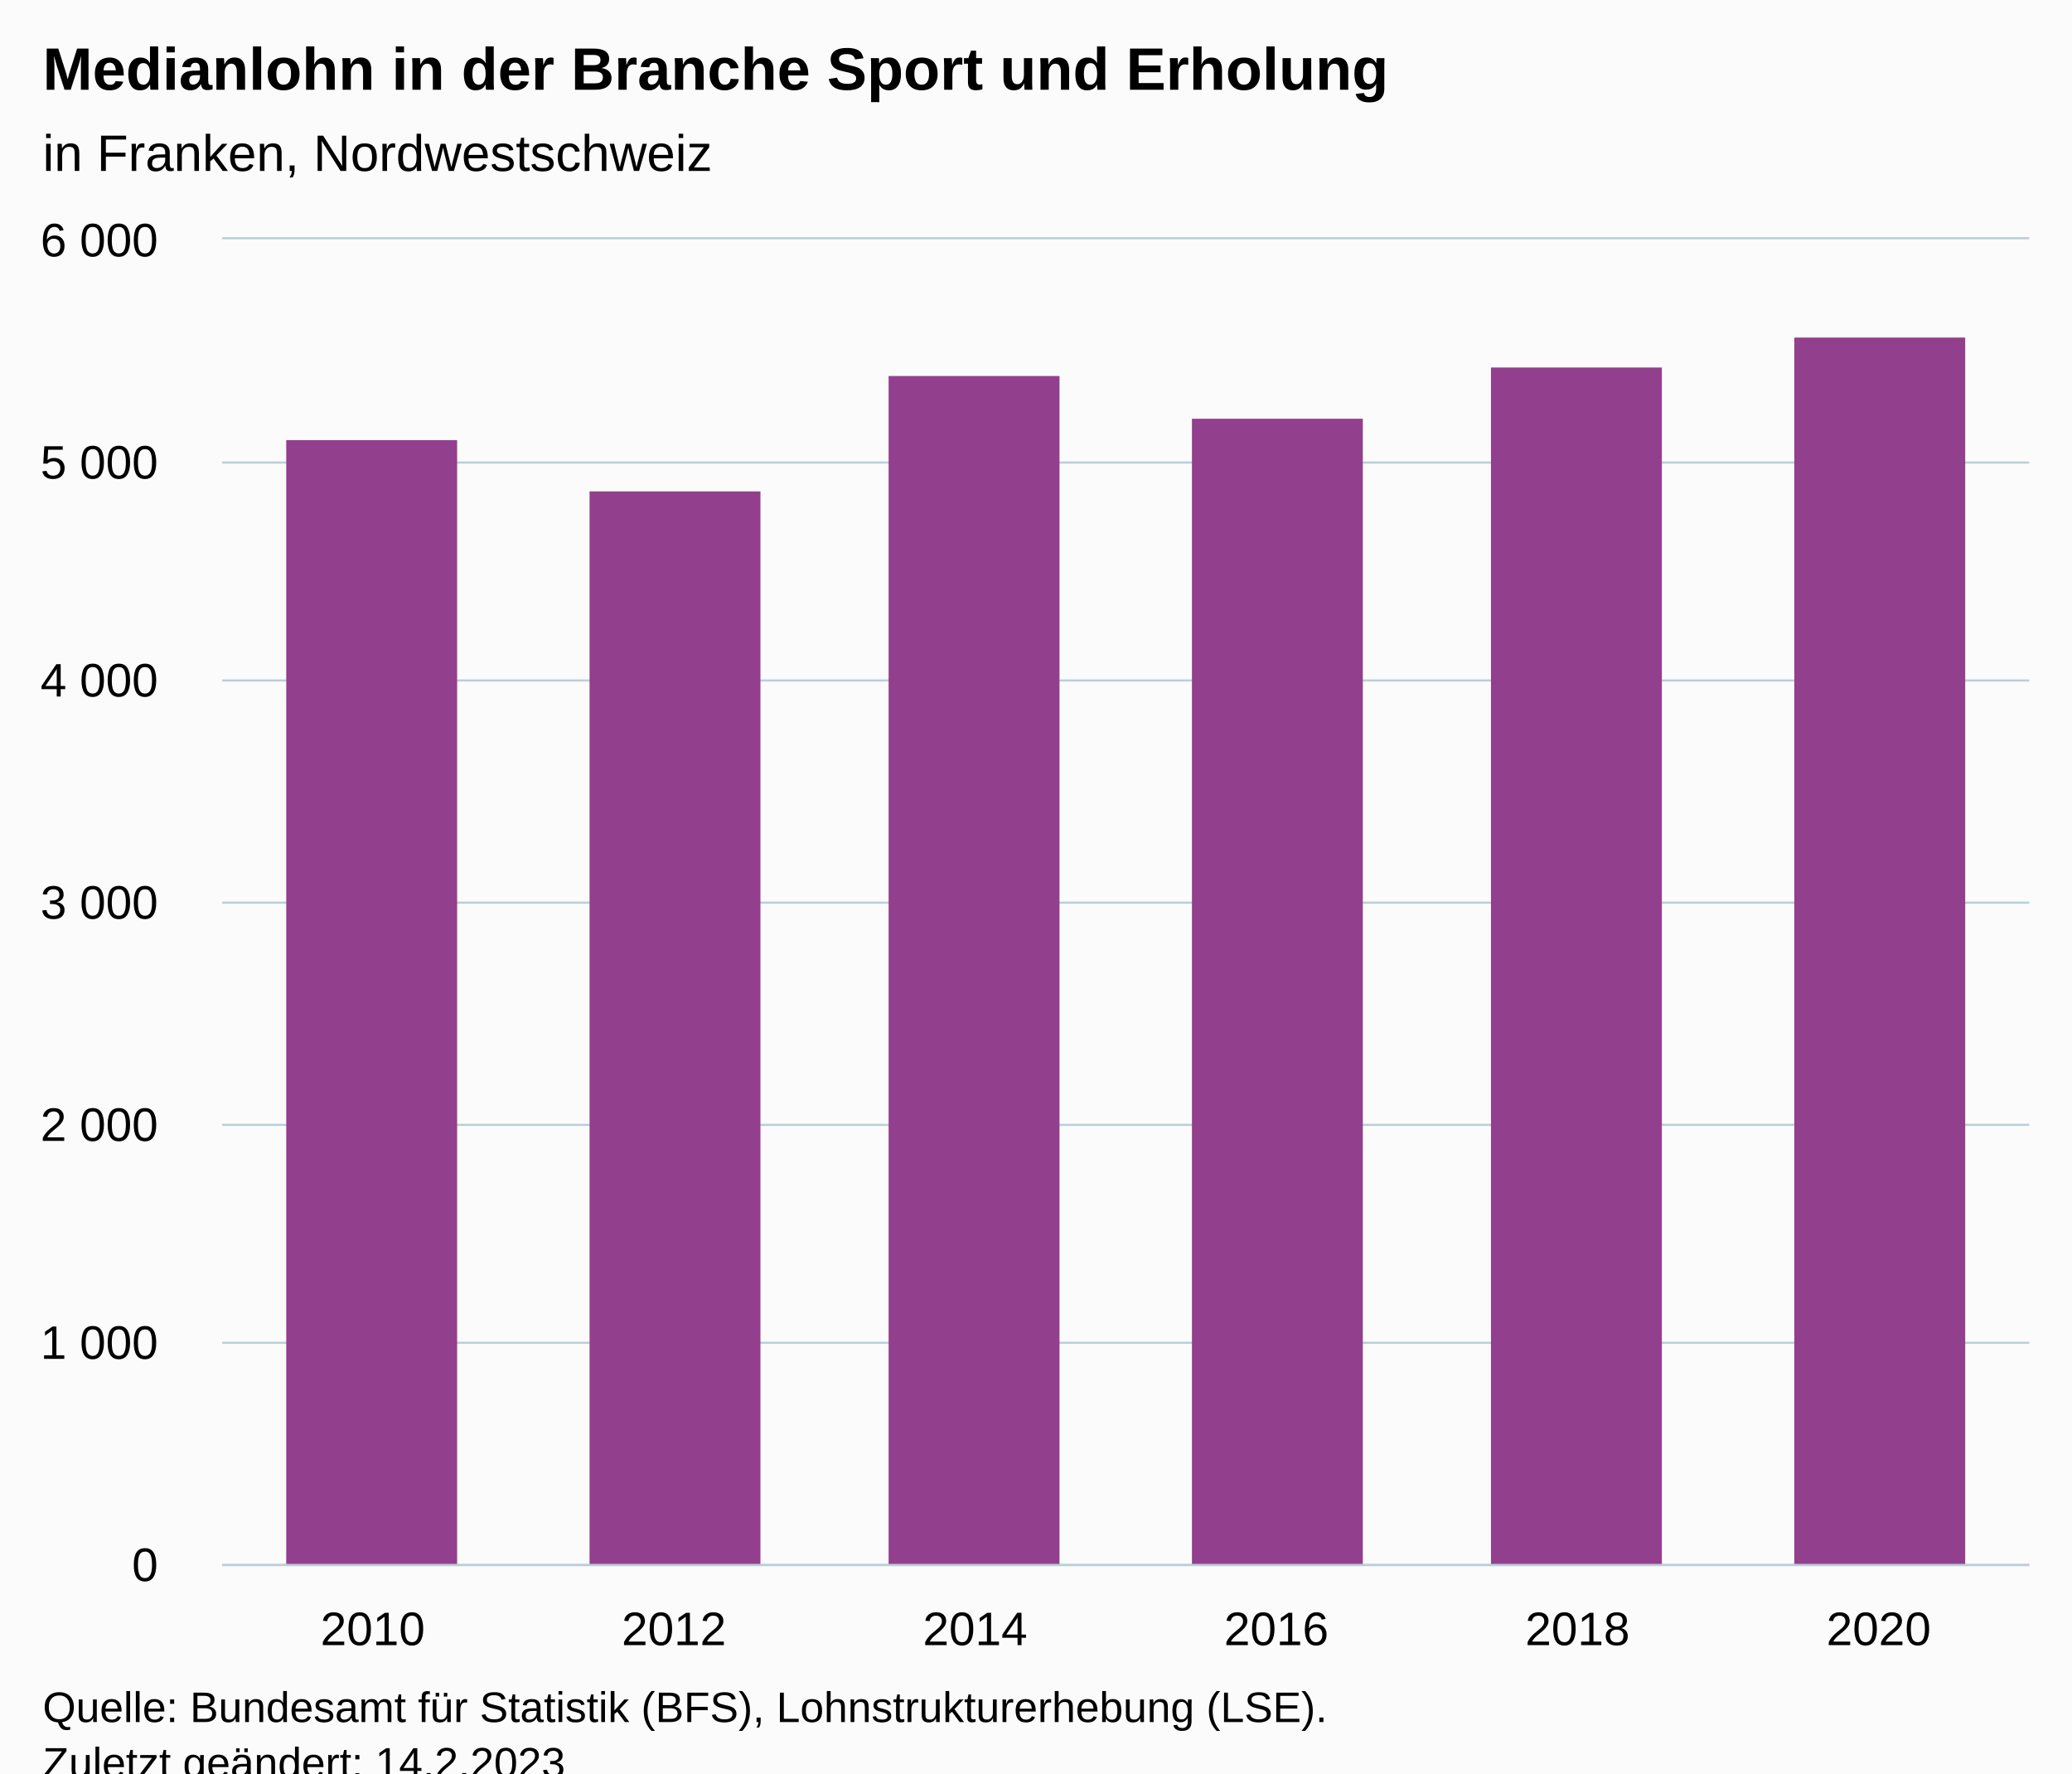
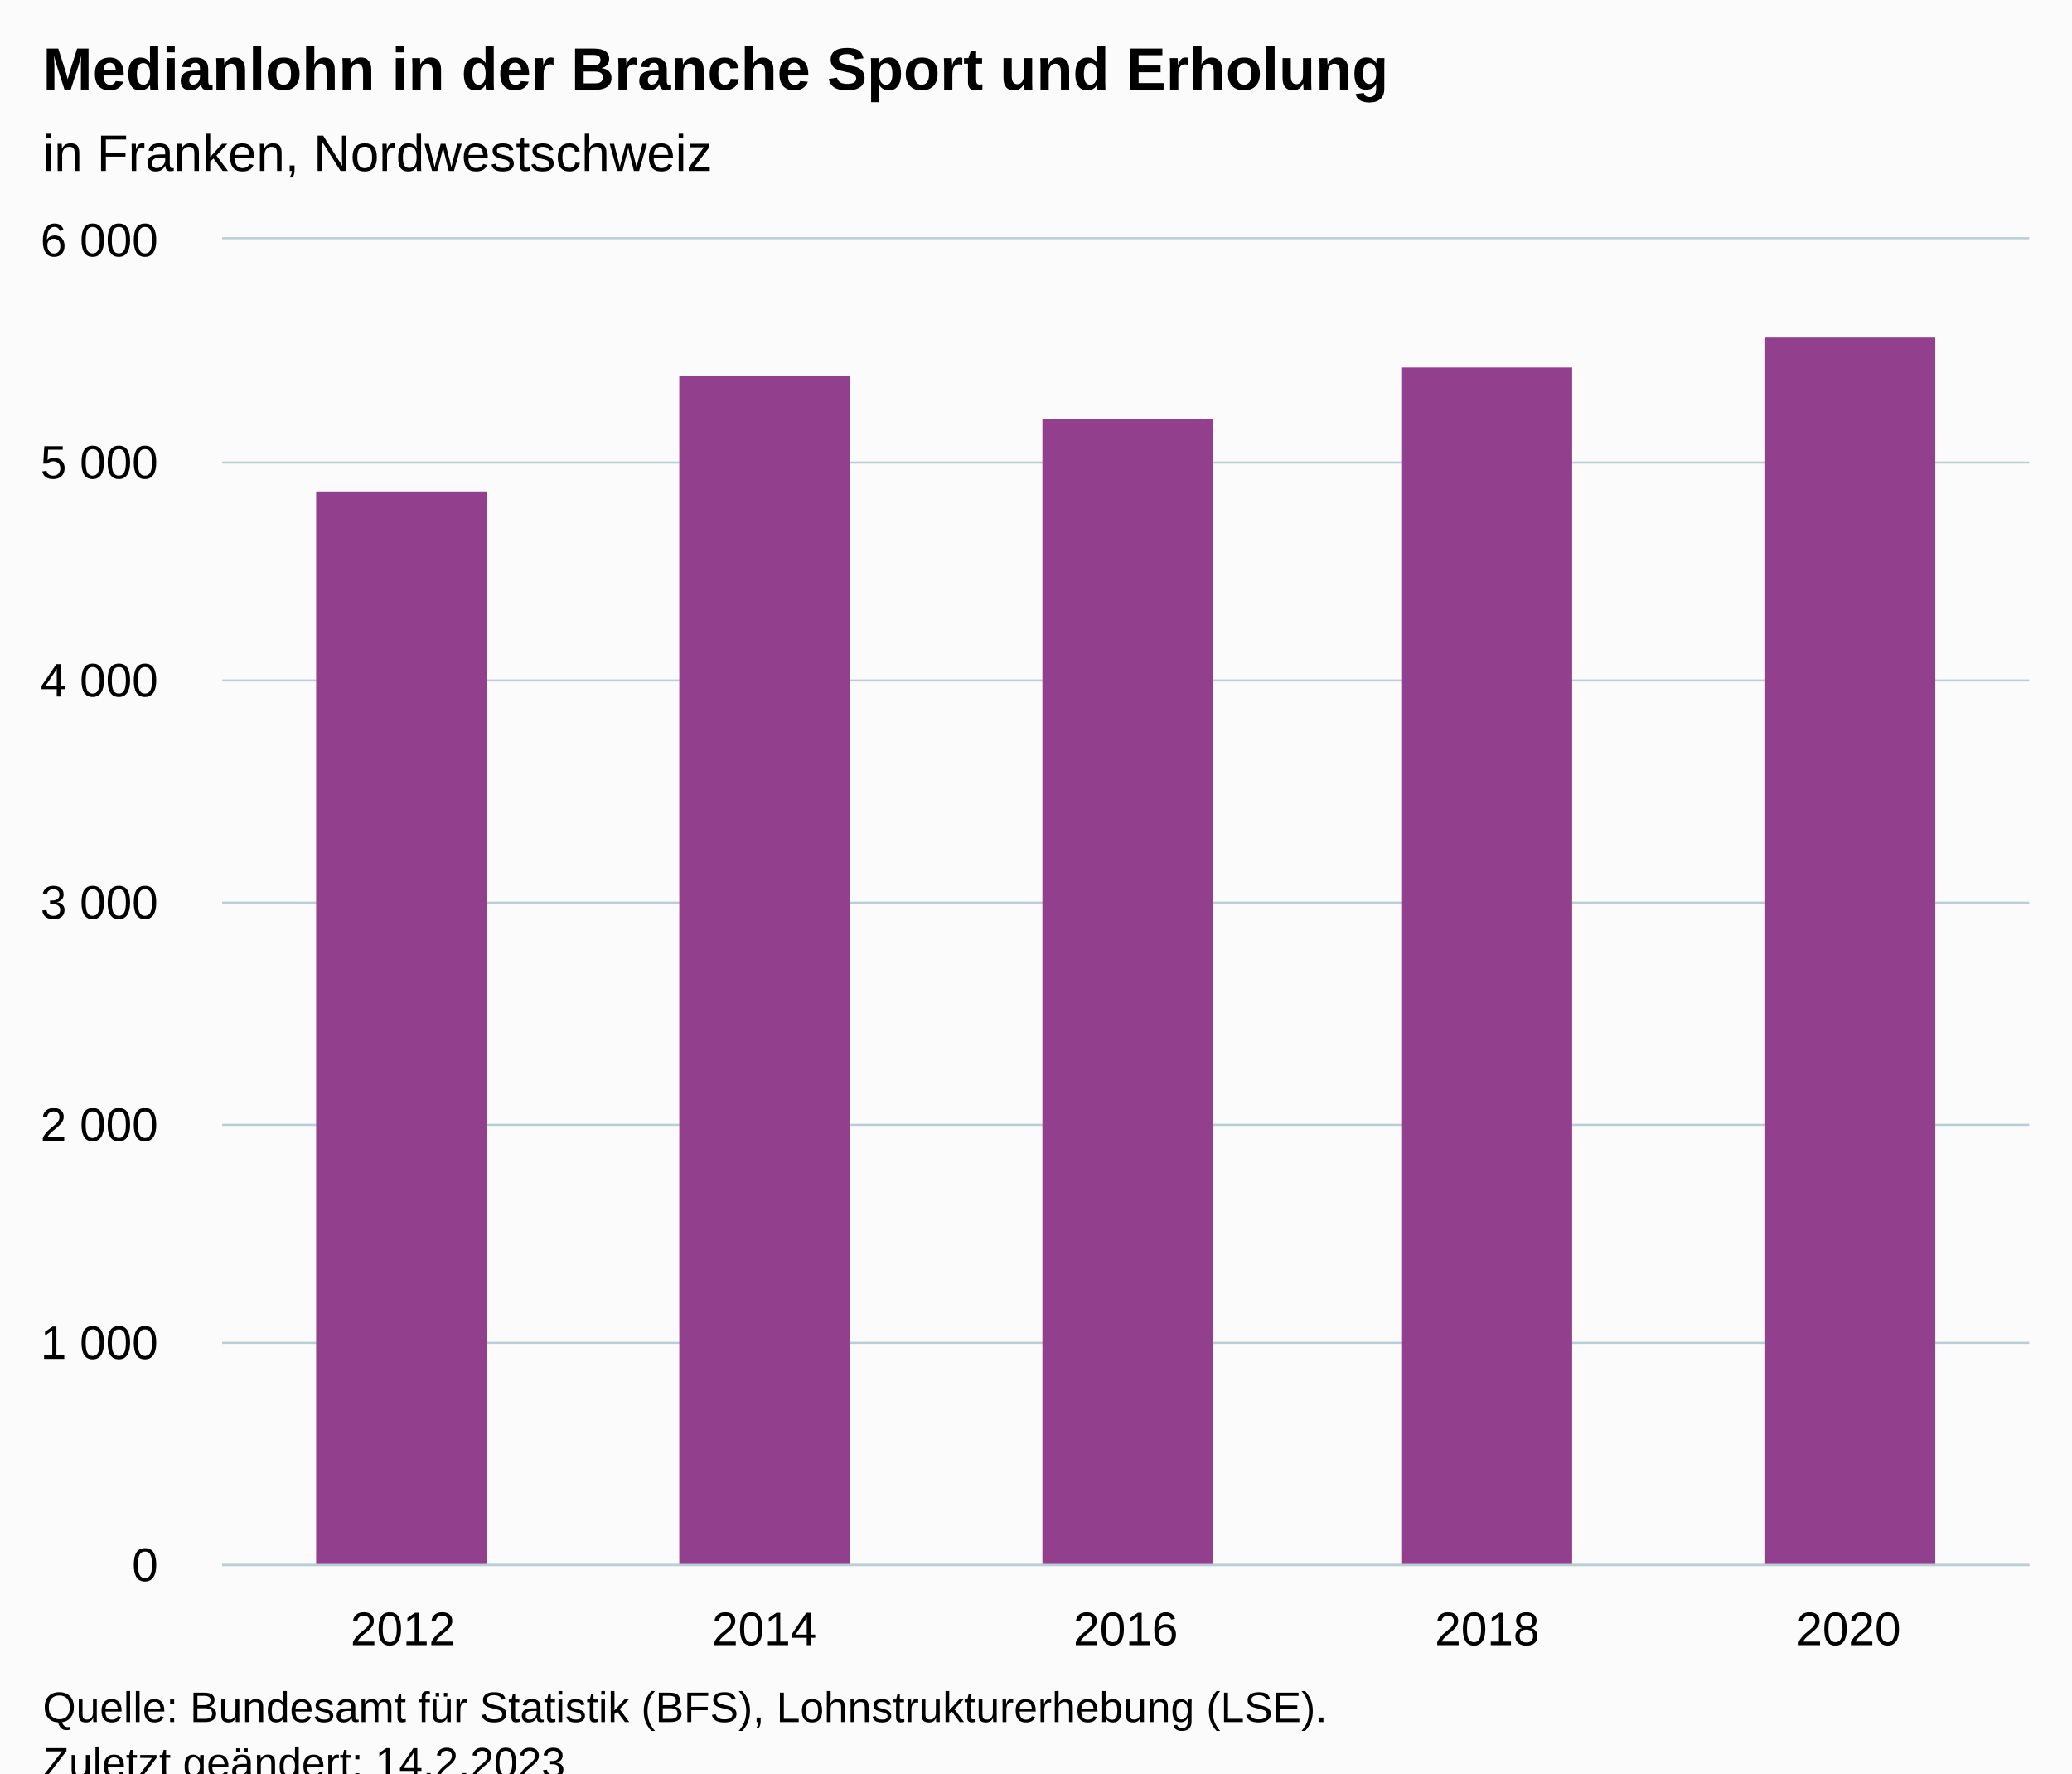
<svg xmlns="http://www.w3.org/2000/svg" version="1.1" class="highcharts-root" style="font-family:Arial;font-size:12px;" viewBox="0 0 485 415">
  <defs>
-     <clipPath id="highcharts-ot3kmeo-13-">
+     <clipPath id="highcharts-cg3syzb-12-">
      <rect x="0" y="0" width="423" height="310" fill="none" />
    </clipPath>
-     <clipPath id="highcharts-ot3kmeo-20-">
+     <clipPath id="highcharts-cg3syzb-18-">
      <rect x="0" y="0" width="423" height="310" fill="none" />
    </clipPath>
-     <clipPath id="highcharts-ot3kmeo-21-">
+     <clipPath id="highcharts-cg3syzb-19-">
      <rect x="52" y="56" width="423" height="310" fill="none" />
    </clipPath>
  </defs>
  <rect fill="#fbfbfb" class="highcharts-background" x="0" y="0" width="485" height="428" rx="0" ry="0" />
  <rect fill="none" class="highcharts-plot-background" x="52" y="56" width="423" height="310" />
  <g class="highcharts-pane-group" data-z-index="0" />
  <g class="highcharts-grid highcharts-xaxis-grid" data-z-index="1">
-     <path fill="none" data-z-index="1" class="highcharts-grid-line" d="M 122.5 56 L 122.5 366" opacity="1" />
-     <path fill="none" data-z-index="1" class="highcharts-grid-line" d="M 192.5 56 L 192.5 366" opacity="1" />
-     <path fill="none" data-z-index="1" class="highcharts-grid-line" d="M 263.5 56 L 263.5 366" opacity="1" />
-     <path fill="none" data-z-index="1" class="highcharts-grid-line" d="M 333.5 56 L 333.5 366" opacity="1" />
-     <path fill="none" data-z-index="1" class="highcharts-grid-line" d="M 404.5 56 L 404.5 366" opacity="1" />
+     <path fill="none" data-z-index="1" class="highcharts-grid-line" d="M 136.5 56 L 136.5 366" opacity="1" />
+     <path fill="none" data-z-index="1" class="highcharts-grid-line" d="M 220.5 56 L 220.5 366" opacity="1" />
+     <path fill="none" data-z-index="1" class="highcharts-grid-line" d="M 305.5 56 L 305.5 366" opacity="1" />
+     <path fill="none" data-z-index="1" class="highcharts-grid-line" d="M 389.5 56 L 389.5 366" opacity="1" />
    <path fill="none" data-z-index="1" class="highcharts-grid-line" d="M 474.5 56 L 474.5 366" opacity="1" />
    <path fill="none" data-z-index="1" class="highcharts-grid-line" d="M 51.5 56 L 51.5 366" opacity="1" />
  </g>
  <g class="highcharts-grid highcharts-yaxis-grid" data-z-index="1">
    <path fill="none" stroke="#B9CFD7" stroke-width="0.5" data-z-index="1" class="highcharts-grid-line" d="M 52 366.25 L 475 366.25" opacity="1" />
    <path fill="none" stroke="#B9CFD7" stroke-width="0.5" data-z-index="1" class="highcharts-grid-line" d="M 52 314.25 L 475 314.25" opacity="1" />
    <path fill="none" stroke="#B9CFD7" stroke-width="0.5" data-z-index="1" class="highcharts-grid-line" d="M 52 263.25 L 475 263.25" opacity="1" />
    <path fill="none" stroke="#B9CFD7" stroke-width="0.5" data-z-index="1" class="highcharts-grid-line" d="M 52 211.25 L 475 211.25" opacity="1" />
    <path fill="none" stroke="#B9CFD7" stroke-width="0.5" data-z-index="1" class="highcharts-grid-line" d="M 52 159.25 L 475 159.25" opacity="1" />
    <path fill="none" stroke="#B9CFD7" stroke-width="0.5" data-z-index="1" class="highcharts-grid-line" d="M 52 108.25 L 475 108.25" opacity="1" />
    <path fill="none" stroke="#B9CFD7" stroke-width="0.5" data-z-index="1" class="highcharts-grid-line" d="M 52 55.75 L 475 55.75" opacity="1" />
  </g>
  <rect fill="none" class="highcharts-plot-border" data-z-index="1" x="52" y="56" width="423" height="310" />
  <g class="highcharts-axis highcharts-xaxis" data-z-index="2">
    <path fill="none" class="highcharts-axis-line" stroke="#B9CFD7" stroke-width="0.5" data-z-index="7" d="M 52 366.25 L 475 366.25" />
  </g>
  <g class="highcharts-axis highcharts-yaxis" data-z-index="2">
    <path fill="none" class="highcharts-axis-line" data-z-index="7" d="M 52 56 L 52 366" />
  </g>
  <g class="highcharts-series-group" data-z-index="3">
-     <g class="highcharts-series highcharts-series-0 highcharts-column-series" data-z-index="0.1" opacity="1" transform="translate(52,56) scale(1 1)" clip-path="url(#highcharts-ot3kmeo-20-)">
-       <rect x="15" y="47" width="40" height="264" fill="#923F8D" opacity="1" class="highcharts-point" />
-       <rect x="86" y="59" width="40" height="252" fill="#923F8D" opacity="1" class="highcharts-point" />
-       <rect x="156" y="32" width="40" height="279" fill="#923F8D" opacity="1" class="highcharts-point" />
-       <rect x="227" y="42" width="40" height="269" fill="#923F8D" opacity="1" class="highcharts-point" />
-       <rect x="297" y="30" width="40" height="281" fill="#923F8D" opacity="1" class="highcharts-point" />
-       <rect x="368" y="23" width="40" height="288" fill="#923F8D" opacity="1" class="highcharts-point" />
+     <g class="highcharts-series highcharts-series-0 highcharts-column-series" data-z-index="0.1" opacity="1" transform="translate(52,56) scale(1 1)" clip-path="url(#highcharts-cg3syzb-18-)">
+       <rect x="22" y="59" width="40" height="252" fill="#923F8D" opacity="1" class="highcharts-point" />
+       <rect x="107" y="32" width="40" height="279" fill="#923F8D" opacity="1" class="highcharts-point" />
+       <rect x="192" y="42" width="40" height="269" fill="#923F8D" opacity="1" class="highcharts-point" />
+       <rect x="276" y="30" width="40" height="281" fill="#923F8D" opacity="1" class="highcharts-point" />
+       <rect x="361" y="23" width="40" height="288" fill="#923F8D" opacity="1" class="highcharts-point" />
    </g>
    <g class="highcharts-markers highcharts-series-0 highcharts-column-series" data-z-index="0.1" opacity="1" transform="translate(52,56) scale(1 1)" clip-path="none" />
  </g>
  <text x="10" text-anchor="start" class="highcharts-title" data-z-index="4" style="color:#000000;font-size:14px;font-weight:bold;fill:#000000;" y="21">
    <tspan>Medianlohn in der Branche Sport und Erholung</tspan>
  </text>
  <text x="10" text-anchor="start" class="highcharts-subtitle" data-z-index="4" style="color:#000000;font-size:12px;font-weight:normal;fill:#000000;" y="40">
    <tspan>in Franken, Nordwestschweiz</tspan>
  </text>
  <text x="10" text-anchor="start" class="highcharts-caption" data-z-index="4" style="color:#666666;fill:#666666;" y="400" />
  <g class="highcharts-axis-labels highcharts-xaxis-labels" data-z-index="7">
-     <text x="87.25" style="color:#000000;cursor:default;font-size:11px;fill:#000000;" text-anchor="middle" transform="translate(0,0)" y="385" opacity="1">2010</text>
-     <text x="157.75" style="color:#000000;cursor:default;font-size:11px;fill:#000000;" text-anchor="middle" transform="translate(0,0)" y="385" opacity="1">2012</text>
-     <text x="228.25" style="color:#000000;cursor:default;font-size:11px;fill:#000000;" text-anchor="middle" transform="translate(0,0)" y="385" opacity="1">2014</text>
-     <text x="298.75" style="color:#000000;cursor:default;font-size:11px;fill:#000000;" text-anchor="middle" transform="translate(0,0)" y="385" opacity="1">2016</text>
-     <text x="369.25" style="color:#000000;cursor:default;font-size:11px;fill:#000000;" text-anchor="middle" transform="translate(0,0)" y="385" opacity="1">2018</text>
-     <text x="439.75" style="color:#000000;cursor:default;font-size:11px;fill:#000000;" text-anchor="middle" transform="translate(0,0)" y="385" opacity="1">2020</text>
+     <text x="94.3" style="color:#000000;cursor:default;font-size:11px;fill:#000000;" text-anchor="middle" transform="translate(0,0)" y="385" opacity="1">2012</text>
+     <text x="178.9" style="color:#000000;cursor:default;font-size:11px;fill:#000000;" text-anchor="middle" transform="translate(0,0)" y="385" opacity="1">2014</text>
+     <text x="263.5" style="color:#000000;cursor:default;font-size:11px;fill:#000000;" text-anchor="middle" transform="translate(0,0)" y="385" opacity="1">2016</text>
+     <text x="348.1" style="color:#000000;cursor:default;font-size:11px;fill:#000000;" text-anchor="middle" transform="translate(0,0)" y="385" opacity="1">2018</text>
+     <text x="432.7" style="color:#000000;cursor:default;font-size:11px;fill:#000000;" text-anchor="middle" transform="translate(0,0)" y="385" opacity="1">2020</text>
  </g>
  <g class="highcharts-axis-labels highcharts-yaxis-labels" data-z-index="7">
    <text x="37" style="color:#000000;cursor:default;font-size:11px;fill:#000000;" text-anchor="end" transform="translate(0,0)" y="370" opacity="1">0</text>
    <text x="37" style="color:#000000;cursor:default;font-size:11px;fill:#000000;" text-anchor="end" transform="translate(0,0)" y="318" opacity="1">
      <tspan>1 000</tspan>
    </text>
    <text x="37" style="color:#000000;cursor:default;font-size:11px;fill:#000000;" text-anchor="end" transform="translate(0,0)" y="267" opacity="1">
      <tspan>2 000</tspan>
    </text>
    <text x="37" style="color:#000000;cursor:default;font-size:11px;fill:#000000;" text-anchor="end" transform="translate(0,0)" y="215" opacity="1">
      <tspan>3 000</tspan>
    </text>
    <text x="37" style="color:#000000;cursor:default;font-size:11px;fill:#000000;" text-anchor="end" transform="translate(0,0)" y="163" opacity="1">
      <tspan>4 000</tspan>
    </text>
    <text x="37" style="color:#000000;cursor:default;font-size:11px;fill:#000000;" text-anchor="end" transform="translate(0,0)" y="112" opacity="1">
      <tspan>5 000</tspan>
    </text>
    <text x="37" style="color:#000000;cursor:default;font-size:11px;fill:#000000;" text-anchor="end" transform="translate(0,0)" y="60" opacity="1">
      <tspan>6 000</tspan>
    </text>
  </g>
  <text x="10" class="highcharts-credits" text-anchor="start" data-z-index="8" style="cursor:default;color:#000000;font-size:10px;fill:#000000;" y="403">
    <tspan>Quelle: Bundesamt für Statistik (BFS), Lohnstrukturerhebung (LSE).</tspan>
    <tspan x="10" dy="13">Zuletzt geändert: 14.2.2023</tspan>
  </text>
-   <g class="highcharts-control-points" data-z-index="99" clip-path="url(#highcharts-ot3kmeo-21-)" />
+   <g class="highcharts-control-points" data-z-index="99" clip-path="url(#highcharts-cg3syzb-19-)" />
</svg>
